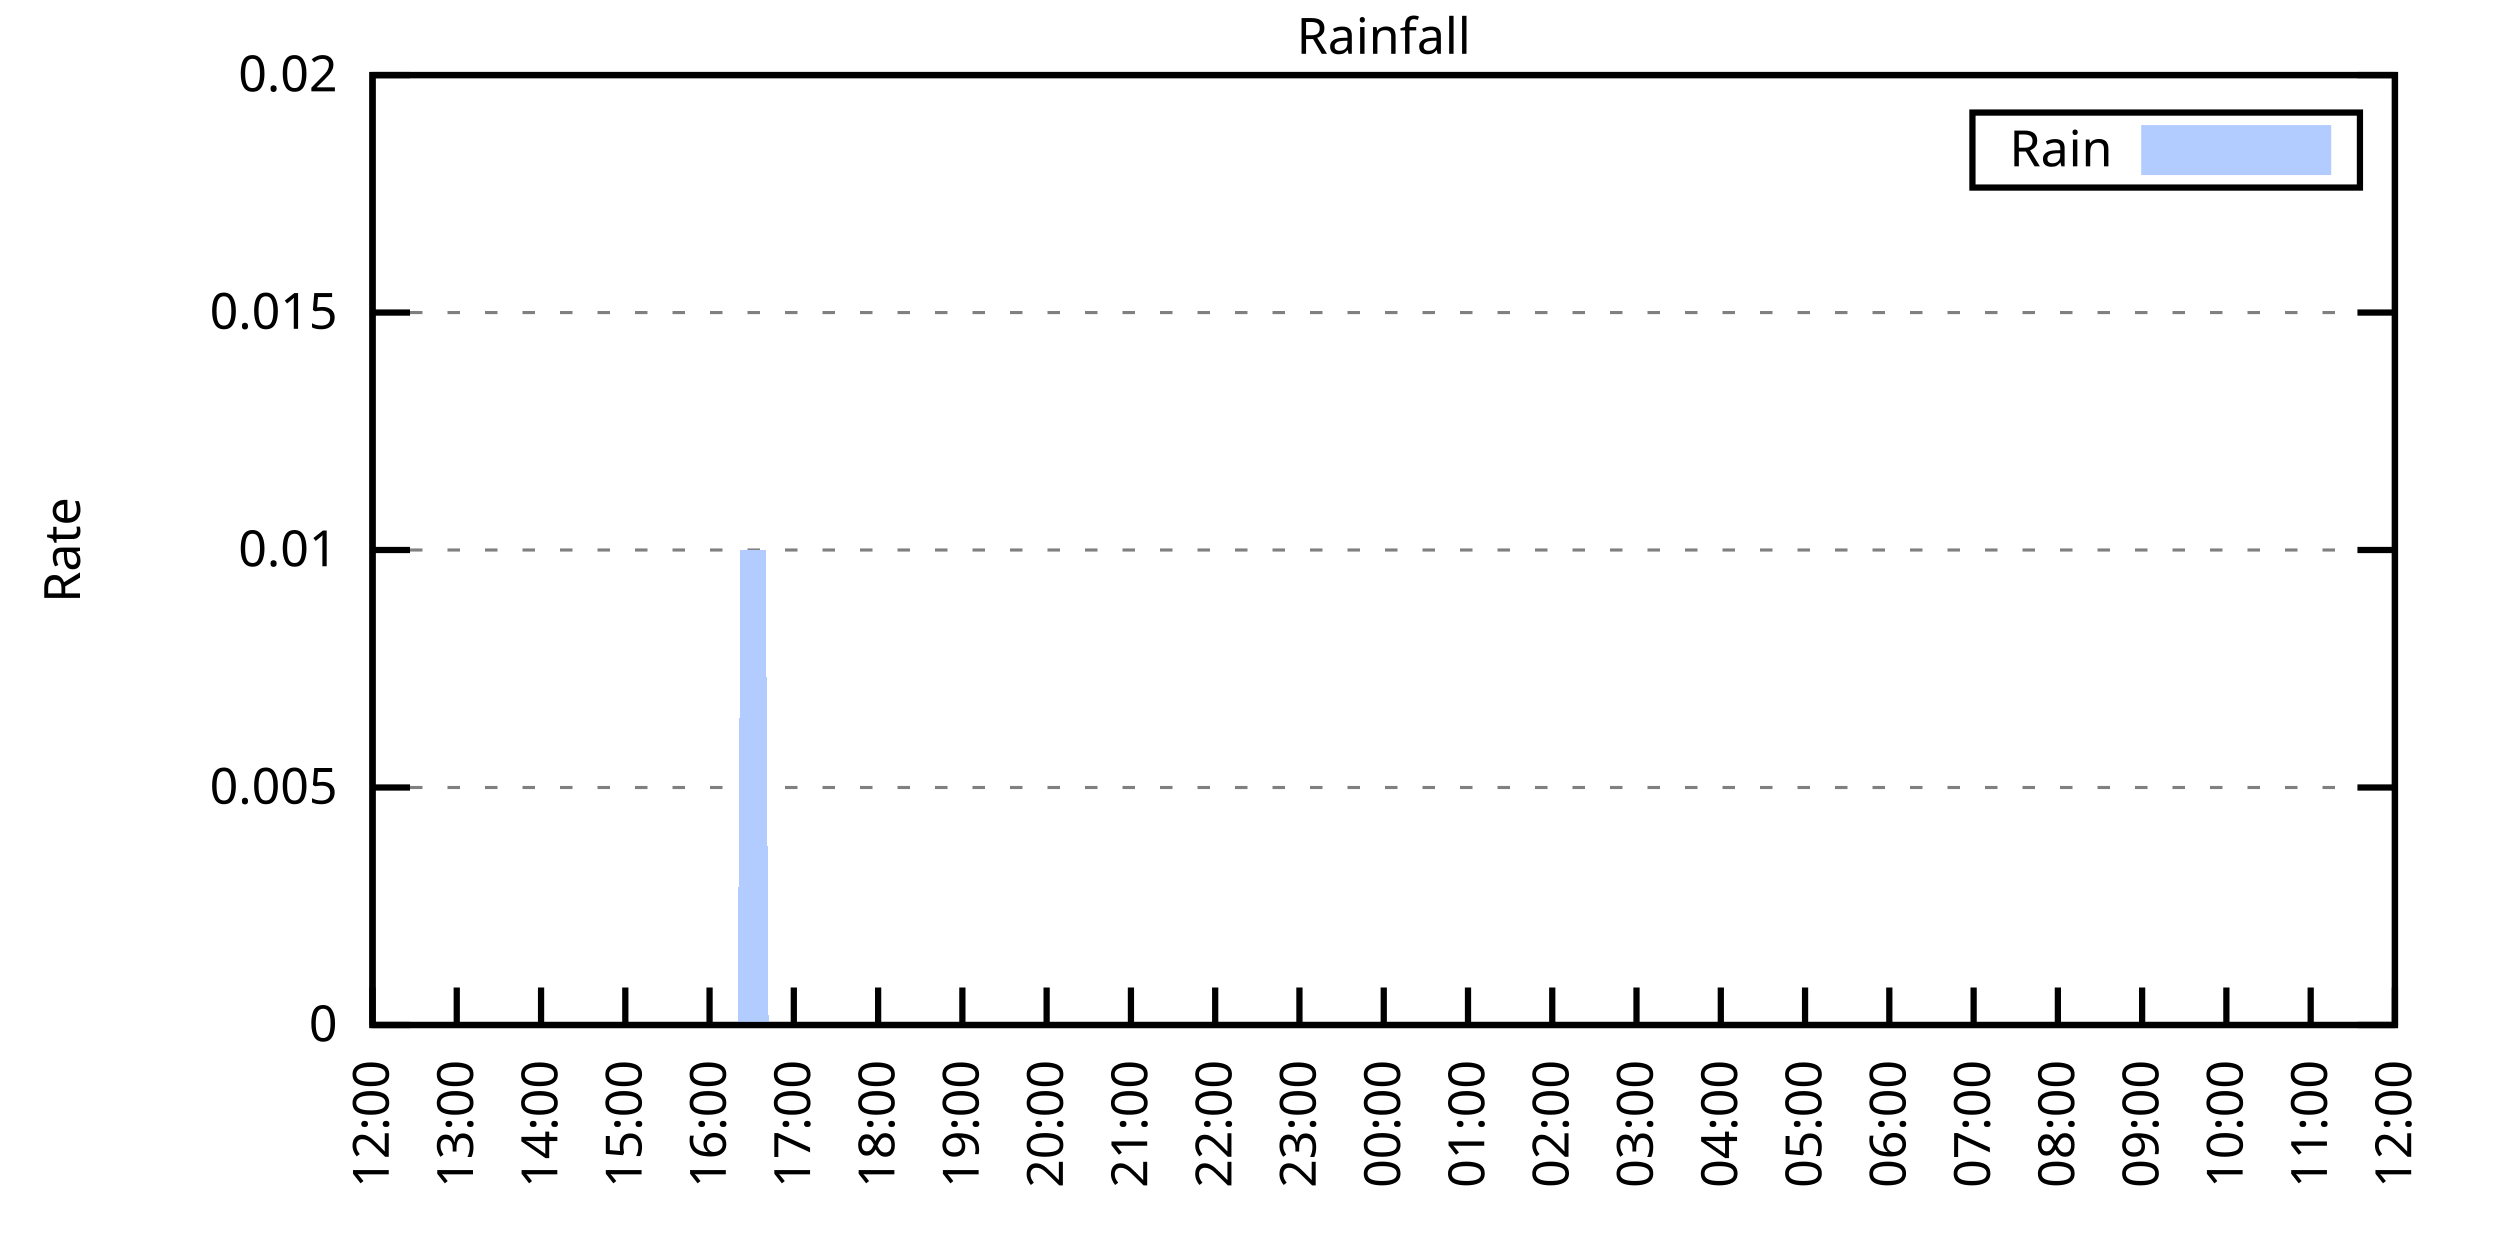
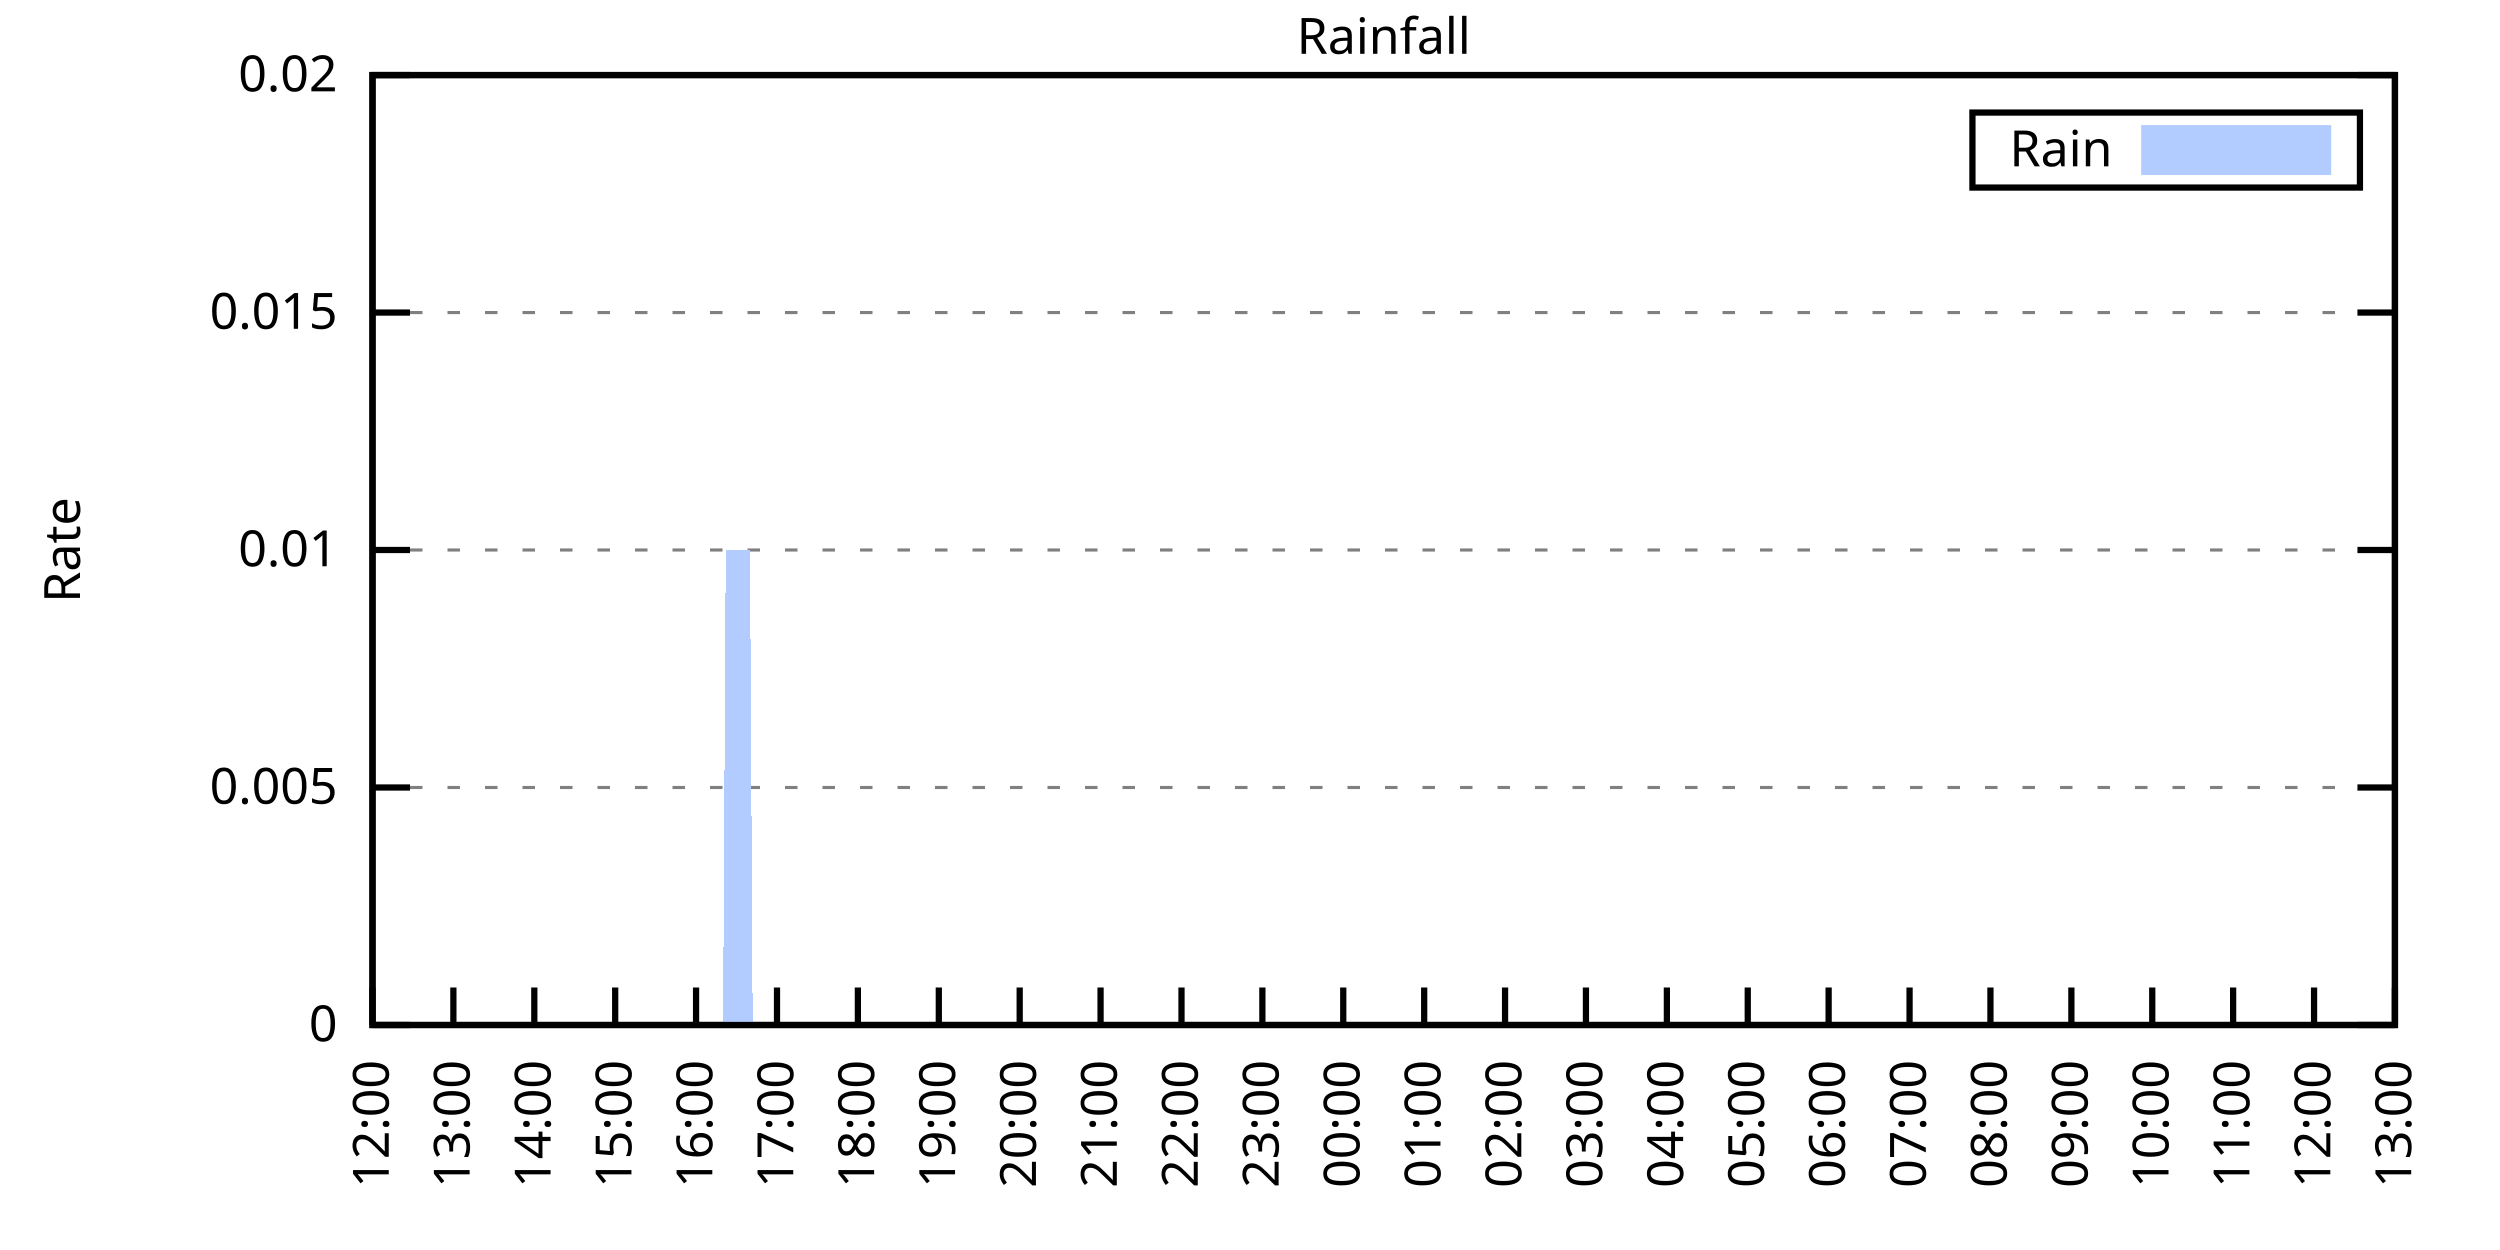
<svg xmlns="http://www.w3.org/2000/svg" xmlns:xlink="http://www.w3.org/1999/xlink" width="400" height="200" viewBox="0 0 400 200">
  <g id="gnuplot_canvas">
    <rect x="0" y="0" width="400" height="200" fill="none" />
    <defs>
      <circle id="gpDot" r="0.5" stroke-width="0.5" stroke="currentColor" />
      <path id="gpPt0" stroke-width="0.333" stroke="currentColor" d="M-1,0 h2 M0,-1 v2" />
      <path id="gpPt1" stroke-width="0.333" stroke="currentColor" d="M-1,-1 L1,1 M1,-1 L-1,1" />
      <path id="gpPt2" stroke-width="0.333" stroke="currentColor" d="M-1,0 L1,0 M0,-1 L0,1 M-1,-1 L1,1 M-1,1 L1,-1" />
      <rect id="gpPt3" stroke-width="0.333" stroke="currentColor" x="-1" y="-1" width="2" height="2" />
      <rect id="gpPt4" stroke-width="0.333" stroke="currentColor" fill="currentColor" x="-1" y="-1" width="2" height="2" />
      <circle id="gpPt5" stroke-width="0.333" stroke="currentColor" cx="0" cy="0" r="1" />
      <use xlink:href="#gpPt5" id="gpPt6" fill="currentColor" stroke="none" />
      <path id="gpPt7" stroke-width="0.333" stroke="currentColor" d="M0,-1.33 L-1.33,0.67 L1.33,0.67 z" />
      <use xlink:href="#gpPt7" id="gpPt8" fill="currentColor" stroke="none" />
      <use xlink:href="#gpPt7" id="gpPt9" stroke="currentColor" transform="rotate(180)" />
      <use xlink:href="#gpPt9" id="gpPt10" fill="currentColor" stroke="none" />
      <use xlink:href="#gpPt3" id="gpPt11" stroke="currentColor" transform="rotate(45)" />
      <use xlink:href="#gpPt11" id="gpPt12" fill="currentColor" stroke="none" />
      <path id="gpPt13" stroke-width="0.333" stroke="currentColor" d="M0,1.330 L1.265,0.411 L0.782,-1.067 L-0.782,-1.076 L-1.265,0.411 z" />
      <use xlink:href="#gpPt13" id="gpPt14" fill="currentColor" stroke="none" />
      <filter id="textbox" filterUnits="objectBoundingBox" x="0" y="0" height="1" width="1">
        <feFlood flood-color="white" flood-opacity="1" result="bgnd" />
        <feComposite in="SourceGraphic" in2="bgnd" operator="atop" />
      </filter>
      <filter id="greybox" filterUnits="objectBoundingBox" x="0" y="0" height="1" width="1">
        <feFlood flood-color="lightgrey" flood-opacity="1" result="grey" />
        <feComposite in="SourceGraphic" in2="grey" operator="atop" />
      </filter>
    </defs>
    <g fill="none" color="white" stroke="currentColor" stroke-width="1.00" stroke-linecap="butt" stroke-linejoin="miter">
</g>
    <g fill="none" color="black" stroke="currentColor" stroke-width="1.00" stroke-linecap="butt" stroke-linejoin="miter">
      <g stroke="none" shape-rendering="crispEdges">
        <polygon fill="rgb(255, 255, 255)" points="59.60,164.00 383.18,164.00 383.18,12.02 59.60,12.02 " />
      </g>
    </g>
    <g fill="none" color="black" stroke="currentColor" stroke-width="1.00" stroke-linecap="butt" stroke-linejoin="miter">
</g>
    <g fill="none" color="black" stroke="black" stroke-width="0.50" stroke-linecap="butt" stroke-linejoin="miter">
</g>
    <g fill="none" color="gray" stroke="currentColor" stroke-width="0.50" stroke-linecap="butt" stroke-linejoin="miter">
      <path stroke="gray" stroke-dasharray="2,4" class="gridline" d="M59.60,164.00 L383.19,164.00  " />
    </g>
    <g fill="none" color="gray" stroke="gray" stroke-width="1.00" stroke-linecap="butt" stroke-linejoin="miter">
</g>
    <g fill="none" color="black" stroke="currentColor" stroke-width="1.00" stroke-linecap="butt" stroke-linejoin="miter">
      <path stroke="black" d="M59.60,164.00 L65.60,164.00 M383.19,164.00 L377.19,164.00  " />
      <g transform="translate(54.00,166.60)" stroke="none" fill="black" font-family="Sans" font-size="8.00" text-anchor="end">
        <text>
          <tspan font-family="Sans"> 0</tspan>
        </text>
      </g>
    </g>
    <g fill="none" color="black" stroke="currentColor" stroke-width="1.00" stroke-linecap="butt" stroke-linejoin="miter">
</g>
    <g fill="none" color="black" stroke="black" stroke-width="0.50" stroke-linecap="butt" stroke-linejoin="miter">
</g>
    <g fill="none" color="gray" stroke="currentColor" stroke-width="0.50" stroke-linecap="butt" stroke-linejoin="miter">
      <path stroke="gray" stroke-dasharray="2,4" class="gridline" d="M59.60,126.00 L383.19,126.00  " />
    </g>
    <g fill="none" color="gray" stroke="gray" stroke-width="1.00" stroke-linecap="butt" stroke-linejoin="miter">
</g>
    <g fill="none" color="black" stroke="currentColor" stroke-width="1.00" stroke-linecap="butt" stroke-linejoin="miter">
      <path stroke="black" d="M59.60,126.00 L65.60,126.00 M383.19,126.00 L377.19,126.00  " />
      <g transform="translate(54.00,128.60)" stroke="none" fill="black" font-family="Sans" font-size="8.00" text-anchor="end">
        <text>
          <tspan font-family="Sans"> 0.005</tspan>
        </text>
      </g>
    </g>
    <g fill="none" color="black" stroke="currentColor" stroke-width="1.00" stroke-linecap="butt" stroke-linejoin="miter">
</g>
    <g fill="none" color="black" stroke="black" stroke-width="0.50" stroke-linecap="butt" stroke-linejoin="miter">
</g>
    <g fill="none" color="gray" stroke="currentColor" stroke-width="0.50" stroke-linecap="butt" stroke-linejoin="miter">
      <path stroke="gray" stroke-dasharray="2,4" class="gridline" d="M59.60,88.00 L383.19,88.00  " />
    </g>
    <g fill="none" color="gray" stroke="gray" stroke-width="1.00" stroke-linecap="butt" stroke-linejoin="miter">
</g>
    <g fill="none" color="black" stroke="currentColor" stroke-width="1.00" stroke-linecap="butt" stroke-linejoin="miter">
      <path stroke="black" d="M59.60,88.00 L65.60,88.00 M383.19,88.00 L377.19,88.00  " />
      <g transform="translate(54.00,90.60)" stroke="none" fill="black" font-family="Sans" font-size="8.00" text-anchor="end">
        <text>
          <tspan font-family="Sans"> 0.01</tspan>
        </text>
      </g>
    </g>
    <g fill="none" color="black" stroke="currentColor" stroke-width="1.00" stroke-linecap="butt" stroke-linejoin="miter">
</g>
    <g fill="none" color="black" stroke="black" stroke-width="0.50" stroke-linecap="butt" stroke-linejoin="miter">
</g>
    <g fill="none" color="gray" stroke="currentColor" stroke-width="0.50" stroke-linecap="butt" stroke-linejoin="miter">
      <path stroke="gray" stroke-dasharray="2,4" class="gridline" d="M59.60,50.01 L383.19,50.01  " />
    </g>
    <g fill="none" color="gray" stroke="gray" stroke-width="1.00" stroke-linecap="butt" stroke-linejoin="miter">
</g>
    <g fill="none" color="black" stroke="currentColor" stroke-width="1.00" stroke-linecap="butt" stroke-linejoin="miter">
      <path stroke="black" d="M59.60,50.01 L65.60,50.01 M383.19,50.01 L377.19,50.01  " />
      <g transform="translate(54.00,52.61)" stroke="none" fill="black" font-family="Sans" font-size="8.00" text-anchor="end">
        <text>
          <tspan font-family="Sans"> 0.015</tspan>
        </text>
      </g>
    </g>
    <g fill="none" color="black" stroke="currentColor" stroke-width="1.00" stroke-linecap="butt" stroke-linejoin="miter">
</g>
    <g fill="none" color="black" stroke="black" stroke-width="0.50" stroke-linecap="butt" stroke-linejoin="miter">
</g>
    <g fill="none" color="gray" stroke="currentColor" stroke-width="0.50" stroke-linecap="butt" stroke-linejoin="miter">
      <path stroke="gray" stroke-dasharray="2,4" class="gridline" d="M59.60,12.01 L383.19,12.01  " />
    </g>
    <g fill="none" color="gray" stroke="gray" stroke-width="1.00" stroke-linecap="butt" stroke-linejoin="miter">
</g>
    <g fill="none" color="black" stroke="currentColor" stroke-width="1.00" stroke-linecap="butt" stroke-linejoin="miter">
      <path stroke="black" d="M59.60,12.01 L65.60,12.01 M383.19,12.01 L377.19,12.01  " />
      <g transform="translate(54.00,14.61)" stroke="none" fill="black" font-family="Sans" font-size="8.00" text-anchor="end">
        <text>
          <tspan font-family="Sans"> 0.02</tspan>
        </text>
      </g>
    </g>
    <g fill="none" color="black" stroke="currentColor" stroke-width="1.00" stroke-linecap="butt" stroke-linejoin="miter">
      <path stroke="black" d="M59.60,164.00 L59.60,158.00  " />
      <g transform="translate(62.20,169.60) rotate(270.00)" stroke="none" fill="black" font-family="Sans" font-size="8.00" text-anchor="end">
        <text>
          <tspan font-family="Sans">12:00</tspan>
        </text>
      </g>
    </g>
    <g fill="none" color="black" stroke="currentColor" stroke-width="1.00" stroke-linecap="butt" stroke-linejoin="miter">
-       <path stroke="black" d="M73.08,164.00 L73.08,158.00  " />
-       <g transform="translate(75.68,169.60) rotate(270.00)" stroke="none" fill="black" font-family="Sans" font-size="8.00" text-anchor="end">
+       <path stroke="black" d="M72.54,164.00 L72.54,158.00  " />
+       <g transform="translate(75.14,169.60) rotate(270.00)" stroke="none" fill="black" font-family="Sans" font-size="8.00" text-anchor="end">
        <text>
          <tspan font-family="Sans">13:00</tspan>
        </text>
      </g>
    </g>
    <g fill="none" color="black" stroke="currentColor" stroke-width="1.00" stroke-linecap="butt" stroke-linejoin="miter">
-       <path stroke="black" d="M86.57,164.00 L86.57,158.00  " />
-       <g transform="translate(89.17,169.60) rotate(270.00)" stroke="none" fill="black" font-family="Sans" font-size="8.00" text-anchor="end">
+       <path stroke="black" d="M85.49,164.00 L85.49,158.00  " />
+       <g transform="translate(88.09,169.60) rotate(270.00)" stroke="none" fill="black" font-family="Sans" font-size="8.00" text-anchor="end">
        <text>
          <tspan font-family="Sans">14:00</tspan>
        </text>
      </g>
    </g>
    <g fill="none" color="black" stroke="currentColor" stroke-width="1.00" stroke-linecap="butt" stroke-linejoin="miter">
-       <path stroke="black" d="M100.05,164.00 L100.05,158.00  " />
-       <g transform="translate(102.65,169.60) rotate(270.00)" stroke="none" fill="black" font-family="Sans" font-size="8.00" text-anchor="end">
+       <path stroke="black" d="M98.43,164.00 L98.43,158.00  " />
+       <g transform="translate(101.03,169.60) rotate(270.00)" stroke="none" fill="black" font-family="Sans" font-size="8.00" text-anchor="end">
        <text>
          <tspan font-family="Sans">15:00</tspan>
        </text>
      </g>
    </g>
    <g fill="none" color="black" stroke="currentColor" stroke-width="1.00" stroke-linecap="butt" stroke-linejoin="miter">
-       <path stroke="black" d="M113.53,164.00 L113.53,158.00  " />
-       <g transform="translate(116.13,169.60) rotate(270.00)" stroke="none" fill="black" font-family="Sans" font-size="8.00" text-anchor="end">
+       <path stroke="black" d="M111.37,164.00 L111.37,158.00  " />
+       <g transform="translate(113.97,169.60) rotate(270.00)" stroke="none" fill="black" font-family="Sans" font-size="8.00" text-anchor="end">
        <text>
          <tspan font-family="Sans">16:00</tspan>
        </text>
      </g>
    </g>
    <g fill="none" color="black" stroke="currentColor" stroke-width="1.00" stroke-linecap="butt" stroke-linejoin="miter">
-       <path stroke="black" d="M127.01,164.00 L127.01,158.00  " />
-       <g transform="translate(129.61,169.60) rotate(270.00)" stroke="none" fill="black" font-family="Sans" font-size="8.00" text-anchor="end">
+       <path stroke="black" d="M124.32,164.00 L124.32,158.00  " />
+       <g transform="translate(126.92,169.60) rotate(270.00)" stroke="none" fill="black" font-family="Sans" font-size="8.00" text-anchor="end">
        <text>
          <tspan font-family="Sans">17:00</tspan>
        </text>
      </g>
    </g>
    <g fill="none" color="black" stroke="currentColor" stroke-width="1.00" stroke-linecap="butt" stroke-linejoin="miter">
-       <path stroke="black" d="M140.50,164.00 L140.50,158.00  " />
-       <g transform="translate(143.10,169.60) rotate(270.00)" stroke="none" fill="black" font-family="Sans" font-size="8.00" text-anchor="end">
+       <path stroke="black" d="M137.26,164.00 L137.26,158.00  " />
+       <g transform="translate(139.86,169.60) rotate(270.00)" stroke="none" fill="black" font-family="Sans" font-size="8.00" text-anchor="end">
        <text>
          <tspan font-family="Sans">18:00</tspan>
        </text>
      </g>
    </g>
    <g fill="none" color="black" stroke="currentColor" stroke-width="1.00" stroke-linecap="butt" stroke-linejoin="miter">
-       <path stroke="black" d="M153.98,164.00 L153.98,158.00  " />
-       <g transform="translate(156.58,169.60) rotate(270.00)" stroke="none" fill="black" font-family="Sans" font-size="8.00" text-anchor="end">
+       <path stroke="black" d="M150.21,164.00 L150.21,158.00  " />
+       <g transform="translate(152.81,169.60) rotate(270.00)" stroke="none" fill="black" font-family="Sans" font-size="8.00" text-anchor="end">
        <text>
          <tspan font-family="Sans">19:00</tspan>
        </text>
      </g>
    </g>
    <g fill="none" color="black" stroke="currentColor" stroke-width="1.00" stroke-linecap="butt" stroke-linejoin="miter">
-       <path stroke="black" d="M167.46,164.00 L167.46,158.00  " />
-       <g transform="translate(170.06,169.60) rotate(270.00)" stroke="none" fill="black" font-family="Sans" font-size="8.00" text-anchor="end">
+       <path stroke="black" d="M163.15,164.00 L163.15,158.00  " />
+       <g transform="translate(165.75,169.60) rotate(270.00)" stroke="none" fill="black" font-family="Sans" font-size="8.00" text-anchor="end">
        <text>
          <tspan font-family="Sans">20:00</tspan>
        </text>
      </g>
    </g>
    <g fill="none" color="black" stroke="currentColor" stroke-width="1.00" stroke-linecap="butt" stroke-linejoin="miter">
-       <path stroke="black" d="M180.95,164.00 L180.95,158.00  " />
-       <g transform="translate(183.55,169.60) rotate(270.00)" stroke="none" fill="black" font-family="Sans" font-size="8.00" text-anchor="end">
+       <path stroke="black" d="M176.09,164.00 L176.09,158.00  " />
+       <g transform="translate(178.69,169.60) rotate(270.00)" stroke="none" fill="black" font-family="Sans" font-size="8.00" text-anchor="end">
        <text>
          <tspan font-family="Sans">21:00</tspan>
        </text>
      </g>
    </g>
    <g fill="none" color="black" stroke="currentColor" stroke-width="1.00" stroke-linecap="butt" stroke-linejoin="miter">
-       <path stroke="black" d="M194.43,164.00 L194.43,158.00  " />
-       <g transform="translate(197.03,169.60) rotate(270.00)" stroke="none" fill="black" font-family="Sans" font-size="8.00" text-anchor="end">
+       <path stroke="black" d="M189.04,164.00 L189.04,158.00  " />
+       <g transform="translate(191.64,169.60) rotate(270.00)" stroke="none" fill="black" font-family="Sans" font-size="8.00" text-anchor="end">
        <text>
          <tspan font-family="Sans">22:00</tspan>
        </text>
      </g>
    </g>
    <g fill="none" color="black" stroke="currentColor" stroke-width="1.00" stroke-linecap="butt" stroke-linejoin="miter">
-       <path stroke="black" d="M207.91,164.00 L207.91,158.00  " />
-       <g transform="translate(210.51,169.60) rotate(270.00)" stroke="none" fill="black" font-family="Sans" font-size="8.00" text-anchor="end">
+       <path stroke="black" d="M201.98,164.00 L201.98,158.00  " />
+       <g transform="translate(204.58,169.60) rotate(270.00)" stroke="none" fill="black" font-family="Sans" font-size="8.00" text-anchor="end">
        <text>
          <tspan font-family="Sans">23:00</tspan>
        </text>
      </g>
    </g>
    <g fill="none" color="black" stroke="currentColor" stroke-width="1.00" stroke-linecap="butt" stroke-linejoin="miter">
-       <path stroke="black" d="M221.40,164.00 L221.40,158.00  " />
-       <g transform="translate(224.00,169.60) rotate(270.00)" stroke="none" fill="black" font-family="Sans" font-size="8.00" text-anchor="end">
+       <path stroke="black" d="M214.92,164.00 L214.92,158.00  " />
+       <g transform="translate(217.52,169.60) rotate(270.00)" stroke="none" fill="black" font-family="Sans" font-size="8.00" text-anchor="end">
        <text>
          <tspan font-family="Sans">00:00</tspan>
        </text>
      </g>
    </g>
    <g fill="none" color="black" stroke="currentColor" stroke-width="1.00" stroke-linecap="butt" stroke-linejoin="miter">
-       <path stroke="black" d="M234.88,164.00 L234.88,158.00  " />
-       <g transform="translate(237.48,169.60) rotate(270.00)" stroke="none" fill="black" font-family="Sans" font-size="8.00" text-anchor="end">
+       <path stroke="black" d="M227.87,164.00 L227.87,158.00  " />
+       <g transform="translate(230.47,169.60) rotate(270.00)" stroke="none" fill="black" font-family="Sans" font-size="8.00" text-anchor="end">
        <text>
          <tspan font-family="Sans">01:00</tspan>
        </text>
      </g>
    </g>
    <g fill="none" color="black" stroke="currentColor" stroke-width="1.00" stroke-linecap="butt" stroke-linejoin="miter">
-       <path stroke="black" d="M248.36,164.00 L248.36,158.00  " />
-       <g transform="translate(250.96,169.60) rotate(270.00)" stroke="none" fill="black" font-family="Sans" font-size="8.00" text-anchor="end">
+       <path stroke="black" d="M240.81,164.00 L240.81,158.00  " />
+       <g transform="translate(243.41,169.60) rotate(270.00)" stroke="none" fill="black" font-family="Sans" font-size="8.00" text-anchor="end">
        <text>
          <tspan font-family="Sans">02:00</tspan>
        </text>
      </g>
    </g>
    <g fill="none" color="black" stroke="currentColor" stroke-width="1.00" stroke-linecap="butt" stroke-linejoin="miter">
-       <path stroke="black" d="M261.84,164.00 L261.84,158.00  " />
-       <g transform="translate(264.44,169.60) rotate(270.00)" stroke="none" fill="black" font-family="Sans" font-size="8.00" text-anchor="end">
+       <path stroke="black" d="M253.75,164.00 L253.75,158.00  " />
+       <g transform="translate(256.35,169.60) rotate(270.00)" stroke="none" fill="black" font-family="Sans" font-size="8.00" text-anchor="end">
        <text>
          <tspan font-family="Sans">03:00</tspan>
        </text>
      </g>
    </g>
    <g fill="none" color="black" stroke="currentColor" stroke-width="1.00" stroke-linecap="butt" stroke-linejoin="miter">
-       <path stroke="black" d="M275.33,164.00 L275.33,158.00  " />
-       <g transform="translate(277.93,169.60) rotate(270.00)" stroke="none" fill="black" font-family="Sans" font-size="8.00" text-anchor="end">
+       <path stroke="black" d="M266.70,164.00 L266.70,158.00  " />
+       <g transform="translate(269.30,169.60) rotate(270.00)" stroke="none" fill="black" font-family="Sans" font-size="8.00" text-anchor="end">
        <text>
          <tspan font-family="Sans">04:00</tspan>
        </text>
      </g>
    </g>
    <g fill="none" color="black" stroke="currentColor" stroke-width="1.00" stroke-linecap="butt" stroke-linejoin="miter">
-       <path stroke="black" d="M288.81,164.00 L288.81,158.00  " />
-       <g transform="translate(291.41,169.60) rotate(270.00)" stroke="none" fill="black" font-family="Sans" font-size="8.00" text-anchor="end">
+       <path stroke="black" d="M279.64,164.00 L279.64,158.00  " />
+       <g transform="translate(282.24,169.60) rotate(270.00)" stroke="none" fill="black" font-family="Sans" font-size="8.00" text-anchor="end">
        <text>
          <tspan font-family="Sans">05:00</tspan>
        </text>
      </g>
    </g>
    <g fill="none" color="black" stroke="currentColor" stroke-width="1.00" stroke-linecap="butt" stroke-linejoin="miter">
-       <path stroke="black" d="M302.29,164.00 L302.29,158.00  " />
-       <g transform="translate(304.89,169.60) rotate(270.00)" stroke="none" fill="black" font-family="Sans" font-size="8.00" text-anchor="end">
+       <path stroke="black" d="M292.58,164.00 L292.58,158.00  " />
+       <g transform="translate(295.18,169.60) rotate(270.00)" stroke="none" fill="black" font-family="Sans" font-size="8.00" text-anchor="end">
        <text>
          <tspan font-family="Sans">06:00</tspan>
        </text>
      </g>
    </g>
    <g fill="none" color="black" stroke="currentColor" stroke-width="1.00" stroke-linecap="butt" stroke-linejoin="miter">
-       <path stroke="black" d="M315.78,164.00 L315.78,158.00  " />
-       <g transform="translate(318.38,169.60) rotate(270.00)" stroke="none" fill="black" font-family="Sans" font-size="8.00" text-anchor="end">
+       <path stroke="black" d="M305.53,164.00 L305.53,158.00  " />
+       <g transform="translate(308.13,169.60) rotate(270.00)" stroke="none" fill="black" font-family="Sans" font-size="8.00" text-anchor="end">
        <text>
          <tspan font-family="Sans">07:00</tspan>
        </text>
      </g>
    </g>
    <g fill="none" color="black" stroke="currentColor" stroke-width="1.00" stroke-linecap="butt" stroke-linejoin="miter">
-       <path stroke="black" d="M329.26,164.00 L329.26,158.00  " />
-       <g transform="translate(331.86,169.60) rotate(270.00)" stroke="none" fill="black" font-family="Sans" font-size="8.00" text-anchor="end">
+       <path stroke="black" d="M318.47,164.00 L318.47,158.00  " />
+       <g transform="translate(321.07,169.60) rotate(270.00)" stroke="none" fill="black" font-family="Sans" font-size="8.00" text-anchor="end">
        <text>
          <tspan font-family="Sans">08:00</tspan>
        </text>
      </g>
    </g>
    <g fill="none" color="black" stroke="currentColor" stroke-width="1.00" stroke-linecap="butt" stroke-linejoin="miter">
-       <path stroke="black" d="M342.74,164.00 L342.74,158.00  " />
-       <g transform="translate(345.34,169.60) rotate(270.00)" stroke="none" fill="black" font-family="Sans" font-size="8.00" text-anchor="end">
+       <path stroke="black" d="M331.42,164.00 L331.42,158.00  " />
+       <g transform="translate(334.02,169.60) rotate(270.00)" stroke="none" fill="black" font-family="Sans" font-size="8.00" text-anchor="end">
        <text>
          <tspan font-family="Sans">09:00</tspan>
        </text>
      </g>
    </g>
    <g fill="none" color="black" stroke="currentColor" stroke-width="1.00" stroke-linecap="butt" stroke-linejoin="miter">
-       <path stroke="black" d="M356.22,164.00 L356.22,158.00  " />
-       <g transform="translate(358.82,169.60) rotate(270.00)" stroke="none" fill="black" font-family="Sans" font-size="8.00" text-anchor="end">
+       <path stroke="black" d="M344.36,164.00 L344.36,158.00  " />
+       <g transform="translate(346.96,169.60) rotate(270.00)" stroke="none" fill="black" font-family="Sans" font-size="8.00" text-anchor="end">
        <text>
          <tspan font-family="Sans">10:00</tspan>
        </text>
      </g>
    </g>
    <g fill="none" color="black" stroke="currentColor" stroke-width="1.00" stroke-linecap="butt" stroke-linejoin="miter">
-       <path stroke="black" d="M369.71,164.00 L369.71,158.00  " />
-       <g transform="translate(372.31,169.60) rotate(270.00)" stroke="none" fill="black" font-family="Sans" font-size="8.00" text-anchor="end">
+       <path stroke="black" d="M357.30,164.00 L357.30,158.00  " />
+       <g transform="translate(359.90,169.60) rotate(270.00)" stroke="none" fill="black" font-family="Sans" font-size="8.00" text-anchor="end">
        <text>
          <tspan font-family="Sans">11:00</tspan>
+         </text>
+       </g>
+     </g>
+     <g fill="none" color="black" stroke="currentColor" stroke-width="1.00" stroke-linecap="butt" stroke-linejoin="miter">
+       <path stroke="black" d="M370.25,164.00 L370.25,158.00  " />
+       <g transform="translate(372.85,169.60) rotate(270.00)" stroke="none" fill="black" font-family="Sans" font-size="8.00" text-anchor="end">
+         <text>
+           <tspan font-family="Sans">12:00</tspan>
        </text>
      </g>
    </g>
    <g fill="none" color="black" stroke="currentColor" stroke-width="1.00" stroke-linecap="butt" stroke-linejoin="miter">
      <path stroke="black" d="M383.19,164.00 L383.19,158.00  " />
      <g transform="translate(385.79,169.60) rotate(270.00)" stroke="none" fill="black" font-family="Sans" font-size="8.00" text-anchor="end">
        <text>
-           <tspan font-family="Sans">12:00</tspan>
+           <tspan font-family="Sans">13:00</tspan>
        </text>
      </g>
    </g>
    <g fill="none" color="black" stroke="currentColor" stroke-width="1.00" stroke-linecap="butt" stroke-linejoin="miter">
</g>
    <g fill="none" color="black" stroke="currentColor" stroke-width="1.00" stroke-linecap="butt" stroke-linejoin="miter">
      <path stroke="black" d="M59.60,12.01 L59.60,164.00 L383.19,164.00 L383.19,12.01 L59.60,12.01 Z  " />
    </g>
    <g fill="none" color="black" stroke="currentColor" stroke-width="1.00" stroke-linecap="butt" stroke-linejoin="miter">
</g>
    <g fill="none" color="black" stroke="currentColor" stroke-width="1.00" stroke-linecap="butt" stroke-linejoin="miter">
      <path stroke="black" d="M315.59,30.01 L315.59,18.01 L377.59,18.01 L377.59,30.01 L315.59,30.01 Z  " />
    </g>
    <g id="Rainfall_plot_1">
      <g fill="none" color="white" stroke="black" stroke-width="2.00" stroke-linecap="butt" stroke-linejoin="miter">
</g>
      <g fill="none" color="black" stroke="currentColor" stroke-width="2.00" stroke-linecap="butt" stroke-linejoin="miter">
        <g transform="translate(337.99,26.61)" stroke="none" fill="black" font-family="Sans" font-size="8.00" text-anchor="end">
          <text>
            <tspan font-family="Sans">Rain</tspan>
          </text>
        </g>
      </g>
      <g fill="none" color="black" stroke="currentColor" stroke-width="2.00" stroke-linecap="butt" stroke-linejoin="miter">
        <g stroke="none" shape-rendering="crispEdges">
          <polygon fill="rgb(178, 204, 255)" points="343.59,27.01 371.99,27.01 371.99,21.01 343.59,21.01 " />
        </g>
        <path stroke="rgb(178, 204, 255)" d="M343.59,27.01 L371.99,27.01 L371.99,21.01 L343.59,21.01 L343.59,27.01 Z  " />
      </g>
      <g fill="none" color="black" stroke="currentColor" stroke-width="2.00" stroke-linecap="butt" stroke-linejoin="miter">
        <g stroke="none" shape-rendering="crispEdges">
-           <polygon fill="rgb(178, 204, 255)" points="60.05,164.00 60.50,164.00 60.95,164.00 61.40,164.00 61.85,164.00 62.30,164.00 62.75,164.00 63.20,164.00 63.64,164.00 64.09,164.00 64.54,164.00 64.99,164.00 65.44,164.00 65.89,164.00 66.34,164.00 66.79,164.00 67.24,164.00 67.69,164.00 68.14,164.00 68.59,164.00 69.04,164.00 69.49,164.00 69.94,164.00 70.39,164.00 70.84,164.00 71.29,164.00 71.73,164.00 72.18,164.00 72.63,164.00 73.08,164.00 73.53,164.00 73.98,164.00 74.43,164.00 74.88,164.00 75.33,164.00 75.78,164.00 76.23,164.00 76.68,164.00 77.13,164.00 77.58,164.00 78.03,164.00 78.48,164.00 78.93,164.00 79.37,164.00 79.82,164.00 80.27,164.00 80.72,164.00 81.17,164.00 81.62,164.00 82.07,164.00 82.52,164.00 82.97,164.00 83.42,164.00 83.87,164.00 84.32,164.00 84.77,164.00 85.22,164.00 85.67,164.00 86.12,164.00 86.57,164.00 87.02,164.00 87.46,164.00 87.91,164.00 88.36,164.00 88.81,164.00 89.26,164.00 89.71,164.00 90.16,164.00 90.61,164.00 91.06,164.00 91.51,164.00 91.96,164.00 92.41,164.00 92.86,164.00 93.31,164.00 93.76,164.00 94.21,164.00 94.66,164.00 95.11,164.00 95.55,164.00 96.00,164.00 96.45,164.00 96.90,164.00 97.35,164.00 97.80,164.00 98.25,164.00 98.70,164.00 99.15,164.00 99.60,164.00 100.05,164.00 100.50,164.00 100.95,164.00 101.40,164.00 101.85,164.00 102.30,164.00 102.75,164.00 103.19,164.00 103.64,164.00 104.09,164.00 104.54,164.00 104.99,164.00 105.44,164.00 105.89,164.00 106.34,164.00 106.79,164.00 107.24,164.00 107.69,164.00 108.14,164.00 108.59,164.00 109.04,164.00 109.49,164.00 109.94,164.00 110.39,164.00 110.84,164.00 111.28,164.00 111.73,164.00 112.18,164.00 112.63,164.00 113.08,164.00 113.53,164.00 113.98,164.00 114.43,164.00 114.88,164.00 115.33,164.00 115.78,164.00 116.23,164.00 116.68,164.00 117.13,164.00 117.58,164.00 118.03,164.00 118.48,88.00 118.92,88.00 119.37,88.00 119.82,88.00 120.27,88.00 120.72,88.00 121.17,88.00 121.62,88.00 122.07,88.00 122.52,88.00 122.97,164.00 123.42,164.00 123.87,164.00 124.32,164.00 124.77,164.00 125.22,164.00 125.67,164.00 126.12,164.00 126.57,164.00 127.01,164.00 127.46,164.00 127.91,164.00 128.36,164.00 128.81,164.00 129.26,164.00 129.71,164.00 130.16,164.00 130.61,164.00 131.06,164.00 131.51,164.00 131.96,164.00 132.41,164.00 132.86,164.00 133.31,164.00 133.76,164.00 134.21,164.00 134.65,164.00 135.10,164.00 135.55,164.00 136.00,164.00 136.45,164.00 136.90,164.00 137.35,164.00 137.80,164.00 138.25,164.00 138.70,164.00 139.15,164.00 139.60,164.00 140.05,164.00 140.50,164.00 140.95,164.00 141.40,164.00 141.85,164.00 142.30,164.00 142.74,164.00 143.19,164.00 143.64,164.00 144.09,164.00 144.54,164.00 144.99,164.00 145.44,164.00 145.89,164.00 146.34,164.00 146.79,164.00 147.24,164.00 147.69,164.00 148.14,164.00 148.59,164.00 149.04,164.00 149.49,164.00 149.94,164.00 150.38,164.00 150.83,164.00 151.28,164.00 151.73,164.00 152.18,164.00 152.63,164.00 153.08,164.00 153.53,164.00 153.98,164.00 154.43,164.00 154.88,164.00 155.33,164.00 155.78,164.00 156.23,164.00 156.68,164.00 157.13,164.00 157.58,164.00 158.03,164.00 158.47,164.00 158.92,164.00 159.37,164.00 159.82,164.00 160.27,164.00 160.72,164.00 161.17,164.00 161.62,164.00 162.07,164.00 162.52,164.00 162.97,164.00 163.42,164.00 163.87,164.00 164.32,164.00 164.77,164.00 165.22,164.00 165.67,164.00 166.12,164.00 166.56,164.00 167.01,164.00 167.46,164.00 167.91,164.00 168.36,164.00 168.81,164.00 169.26,164.00 169.71,164.00 170.16,164.00 170.61,164.00 171.06,164.00 171.51,164.00 171.96,164.00 172.41,164.00 172.86,164.00 173.31,164.00 173.76,164.00 174.20,164.00 174.65,164.00 175.10,164.00 175.55,164.00 176.00,164.00 176.45,164.00 176.90,164.00 177.35,164.00 177.80,164.00 178.25,164.00 178.70,164.00 179.15,164.00 179.60,164.00 180.05,164.00 180.50,164.00 180.95,164.00 181.40,164.00 181.85,164.00 182.29,164.00 182.74,164.00 183.19,164.00 183.64,164.00 184.09,164.00 184.54,164.00 184.99,164.00 185.44,164.00 185.89,164.00 186.34,164.00 186.79,164.00 187.24,164.00 187.69,164.00 188.14,164.00 188.59,164.00 189.04,164.00 189.49,164.00 189.93,164.00 190.38,164.00 190.83,164.00 191.28,164.00 191.73,164.00 192.18,164.00 192.63,164.00 193.08,164.00 193.53,164.00 193.98,164.00 194.43,164.00 194.88,164.00 195.33,164.00 195.78,164.00 196.23,164.00 196.68,164.00 197.13,164.00 197.58,164.00 198.02,164.00 198.47,164.00 198.92,164.00 199.37,164.00 199.82,164.00 200.27,164.00 200.72,164.00 201.17,164.00 201.62,164.00 202.07,164.00 202.52,164.00 202.97,164.00 203.42,164.00 203.87,164.00 204.32,164.00 204.77,164.00 205.22,164.00 205.66,164.00 206.11,164.00 206.56,164.00 207.01,164.00 207.46,164.00 207.91,164.00 208.36,164.00 208.81,164.00 209.26,164.00 209.71,164.00 210.16,164.00 210.61,164.00 211.06,164.00 211.51,164.00 211.96,164.00 212.41,164.00 212.86,164.00 213.31,164.00 213.75,164.00 214.20,164.00 214.65,164.00 215.10,164.00 215.55,164.00 216.00,164.00 216.45,164.00 216.90,164.00 217.35,164.00 217.80,164.00 218.25,164.00 218.70,164.00 219.15,164.00 219.60,164.00 220.05,164.00 220.50,164.00 220.95,164.00 221.40,164.00 221.84,164.00 222.29,164.00 222.74,164.00 223.19,164.00 223.64,164.00 224.09,164.00 224.54,164.00 224.99,164.00 225.44,164.00 225.89,164.00 226.34,164.00 226.79,164.00 227.24,164.00 227.69,164.00 228.14,164.00 228.59,164.00 229.04,164.00 229.48,164.00 229.93,164.00 230.38,164.00 230.83,164.00 231.28,164.00 231.73,164.00 232.18,164.00 232.63,164.00 233.08,164.00 233.53,164.00 233.98,164.00 234.43,164.00 234.88,164.00 235.33,164.00 235.78,164.00 236.23,164.00 236.68,164.00 237.13,164.00 237.57,164.00 238.02,164.00 238.47,164.00 238.92,164.00 239.37,164.00 239.82,164.00 240.27,164.00 240.72,164.00 241.17,164.00 241.62,164.00 242.07,164.00 242.52,164.00 242.97,164.00 243.42,164.00 243.87,164.00 244.32,164.00 244.77,164.00 245.21,164.00 245.66,164.00 246.11,164.00 246.56,164.00 247.01,164.00 247.46,164.00 247.91,164.00 248.36,164.00 248.81,164.00 249.26,164.00 249.71,164.00 250.16,164.00 250.61,164.00 251.06,164.00 251.51,164.00 251.96,164.00 252.41,164.00 252.86,164.00 253.30,164.00 253.75,164.00 254.20,164.00 254.65,164.00 255.10,164.00 255.55,164.00 256.00,164.00 256.45,164.00 256.90,164.00 257.35,164.00 257.80,164.00 258.25,164.00 258.70,164.00 259.15,164.00 259.60,164.00 260.05,164.00 260.50,164.00 260.94,164.00 261.39,164.00 261.84,164.00 262.29,164.00 262.74,164.00 263.19,164.00 263.64,164.00 264.09,164.00 264.54,164.00 264.99,164.00 265.44,164.00 265.89,164.00 266.34,164.00 266.79,164.00 267.24,164.00 267.69,164.00 268.14,164.00 268.59,164.00 269.03,164.00 269.48,164.00 269.93,164.00 270.38,164.00 270.83,164.00 271.28,164.00 271.73,164.00 272.18,164.00 272.63,164.00 273.08,164.00 273.53,164.00 273.98,164.00 274.43,164.00 274.88,164.00 275.33,164.00 275.78,164.00 276.23,164.00 276.67,164.00 277.12,164.00 277.57,164.00 278.02,164.00 278.47,164.00 278.92,164.00 279.37,164.00 279.82,164.00 280.27,164.00 280.72,164.00 281.17,164.00 281.62,164.00 282.07,164.00 282.52,164.00 282.97,164.00 283.42,164.00 283.87,164.00 284.32,164.00 284.76,164.00 285.21,164.00 285.66,164.00 286.11,164.00 286.56,164.00 287.01,164.00 287.46,164.00 287.91,164.00 288.36,164.00 288.81,164.00 289.26,164.00 289.71,164.00 290.16,164.00 290.61,164.00 291.06,164.00 291.51,164.00 291.96,164.00 292.41,164.00 292.85,164.00 293.30,164.00 293.75,164.00 294.20,164.00 294.65,164.00 295.10,164.00 295.55,164.00 296.00,164.00 296.45,164.00 296.90,164.00 297.35,164.00 297.80,164.00 298.25,164.00 298.70,164.00 299.15,164.00 299.60,164.00 300.05,164.00 300.49,164.00 300.94,164.00 301.39,164.00 301.84,164.00 302.29,164.00 302.74,164.00 303.19,164.00 303.64,164.00 304.09,164.00 304.54,164.00 304.99,164.00 305.44,164.00 305.89,164.00 306.34,164.00 306.79,164.00 307.24,164.00 307.69,164.00 308.14,164.00 308.58,164.00 309.03,164.00 309.48,164.00 309.93,164.00 310.38,164.00 310.83,164.00 311.28,164.00 311.73,164.00 312.18,164.00 312.63,164.00 313.08,164.00 313.53,164.00 313.98,164.00 314.43,164.00 314.88,164.00 315.33,164.00 315.78,164.00 316.22,164.00 316.67,164.00 317.12,164.00 317.57,164.00 318.02,164.00 318.47,164.00 318.92,164.00 319.37,164.00 319.82,164.00 320.27,164.00 320.72,164.00 321.17,164.00 321.62,164.00 322.07,164.00 322.52,164.00 322.97,164.00 323.42,164.00 323.87,164.00 324.31,164.00 324.76,164.00 325.21,164.00 325.66,164.00 326.11,164.00 326.56,164.00 327.01,164.00 327.46,164.00 327.91,164.00 328.36,164.00 328.81,164.00 329.26,164.00 329.71,164.00 330.16,164.00 330.61,164.00 331.06,164.00 331.51,164.00 331.95,164.00 332.40,164.00 332.85,164.00 333.30,164.00 333.75,164.00 334.20,164.00 334.65,164.00 335.10,164.00 335.55,164.00 336.00,164.00 336.45,164.00 336.90,164.00 337.35,164.00 337.80,164.00 338.25,164.00 338.70,164.00 339.15,164.00 339.60,164.00 340.04,164.00 340.49,164.00 340.94,164.00 341.39,164.00 341.84,164.00 342.29,164.00 342.74,164.00 343.19,164.00 343.64,164.00 344.09,164.00 344.54,164.00 344.99,164.00 345.44,164.00 345.89,164.00 346.34,164.00 346.79,164.00 347.24,164.00 347.68,164.00 348.13,164.00 348.58,164.00 349.03,164.00 349.48,164.00 349.93,164.00 350.38,164.00 350.83,164.00 351.28,164.00 351.73,164.00 352.18,164.00 352.63,164.00 353.08,164.00 353.53,164.00 353.98,164.00 354.43,164.00 354.88,164.00 355.33,164.00 355.77,164.00 356.22,164.00 356.67,164.00 357.12,164.00 357.57,164.00 358.02,164.00 358.47,164.00 358.92,164.00 359.37,164.00 359.82,164.00 360.27,164.00 360.72,164.00 361.17,164.00 361.62,164.00 362.07,164.00 362.52,164.00 362.97,164.00 363.42,164.00 363.86,164.00 364.31,164.00 364.76,164.00 365.21,164.00 365.66,164.00 366.11,164.00 366.56,164.00 367.01,164.00 367.46,164.00 367.91,164.00 368.36,164.00 368.81,164.00 369.26,164.00 369.71,164.00 370.16,164.00 370.61,164.00 371.06,164.00 371.50,164.00 371.95,164.00 372.40,164.00 372.85,164.00 373.30,164.00 373.75,164.00 374.20,164.00 374.65,164.00 375.10,164.00 375.55,164.00 376.00,164.00 376.45,164.00 376.90,164.00 377.35,164.00 377.80,164.00 378.25,164.00 378.70,164.00 379.15,164.00 379.59,164.00 380.04,164.00 380.49,164.00 380.94,164.00 381.39,164.00 381.84,164.00 382.29,164.00 382.74,164.00 383.19,164.00 383.19,164.00 60.05,164.00 " />
+           <polygon fill="rgb(178, 204, 255)" points="63.05,164.00 63.48,164.00 63.91,164.00 64.35,164.00 64.78,164.00 65.21,164.00 65.64,164.00 66.07,164.00 66.50,164.00 66.93,164.00 67.37,164.00 67.80,164.00 68.23,164.00 68.66,164.00 69.09,164.00 69.52,164.00 69.95,164.00 70.39,164.00 70.82,164.00 71.25,164.00 71.68,164.00 72.11,164.00 72.54,164.00 72.98,164.00 73.41,164.00 73.84,164.00 74.27,164.00 74.70,164.00 75.13,164.00 75.56,164.00 76.00,164.00 76.43,164.00 76.86,164.00 77.29,164.00 77.72,164.00 78.15,164.00 78.58,164.00 79.02,164.00 79.45,164.00 79.88,164.00 80.31,164.00 80.74,164.00 81.17,164.00 81.60,164.00 82.04,164.00 82.47,164.00 82.90,164.00 83.33,164.00 83.76,164.00 84.19,164.00 84.62,164.00 85.06,164.00 85.49,164.00 85.92,164.00 86.35,164.00 86.78,164.00 87.21,164.00 87.64,164.00 88.08,164.00 88.51,164.00 88.94,164.00 89.37,164.00 89.80,164.00 90.23,164.00 90.66,164.00 91.10,164.00 91.53,164.00 91.96,164.00 92.39,164.00 92.82,164.00 93.25,164.00 93.68,164.00 94.12,164.00 94.55,164.00 94.98,164.00 95.41,164.00 95.84,164.00 96.27,164.00 96.70,164.00 97.14,164.00 97.57,164.00 98.00,164.00 98.43,164.00 98.86,164.00 99.29,164.00 99.73,164.00 100.16,164.00 100.59,164.00 101.02,164.00 101.45,164.00 101.88,164.00 102.31,164.00 102.75,164.00 103.18,164.00 103.61,164.00 104.04,164.00 104.47,164.00 104.90,164.00 105.33,164.00 105.77,164.00 106.20,164.00 106.63,164.00 107.06,164.00 107.49,164.00 107.92,164.00 108.35,164.00 108.79,164.00 109.22,164.00 109.65,164.00 110.08,164.00 110.51,164.00 110.94,164.00 111.37,164.00 111.81,164.00 112.24,164.00 112.67,164.00 113.10,164.00 113.53,164.00 113.96,164.00 114.39,164.00 114.83,164.00 115.26,164.00 115.69,164.00 116.12,88.00 116.55,88.00 116.98,88.00 117.41,88.00 117.85,88.00 118.28,88.00 118.71,88.00 119.14,88.00 119.57,88.00 120.00,88.00 120.43,164.00 120.87,164.00 121.30,164.00 121.73,164.00 122.16,164.00 122.59,164.00 123.02,164.00 123.46,164.00 123.89,164.00 124.32,164.00 124.75,164.00 125.18,164.00 125.61,164.00 126.04,164.00 126.48,164.00 126.91,164.00 127.34,164.00 127.77,164.00 128.20,164.00 128.63,164.00 129.06,164.00 129.50,164.00 129.93,164.00 130.36,164.00 130.79,164.00 131.22,164.00 131.65,164.00 132.08,164.00 132.52,164.00 132.95,164.00 133.38,164.00 133.81,164.00 134.24,164.00 134.67,164.00 135.10,164.00 135.54,164.00 135.97,164.00 136.40,164.00 136.83,164.00 137.26,164.00 137.69,164.00 138.12,164.00 138.56,164.00 138.99,164.00 139.42,164.00 139.85,164.00 140.28,164.00 140.71,164.00 141.14,164.00 141.58,164.00 142.01,164.00 142.44,164.00 142.87,164.00 143.30,164.00 143.73,164.00 144.16,164.00 144.60,164.00 145.03,164.00 145.46,164.00 145.89,164.00 146.32,164.00 146.75,164.00 147.19,164.00 147.62,164.00 148.05,164.00 148.48,164.00 148.91,164.00 149.34,164.00 149.77,164.00 150.21,164.00 150.64,164.00 151.07,164.00 151.50,164.00 151.93,164.00 152.36,164.00 152.79,164.00 153.23,164.00 153.66,164.00 154.09,164.00 154.52,164.00 154.95,164.00 155.38,164.00 155.81,164.00 156.25,164.00 156.68,164.00 157.11,164.00 157.54,164.00 157.97,164.00 158.40,164.00 158.83,164.00 159.27,164.00 159.70,164.00 160.13,164.00 160.56,164.00 160.99,164.00 161.42,164.00 161.85,164.00 162.29,164.00 162.72,164.00 163.15,164.00 163.58,164.00 164.01,164.00 164.44,164.00 164.87,164.00 165.31,164.00 165.74,164.00 166.17,164.00 166.60,164.00 167.03,164.00 167.46,164.00 167.89,164.00 168.33,164.00 168.76,164.00 169.19,164.00 169.62,164.00 170.05,164.00 170.48,164.00 170.91,164.00 171.35,164.00 171.78,164.00 172.21,164.00 172.64,164.00 173.07,164.00 173.50,164.00 173.94,164.00 174.37,164.00 174.80,164.00 175.23,164.00 175.66,164.00 176.09,164.00 176.52,164.00 176.96,164.00 177.39,164.00 177.82,164.00 178.25,164.00 178.68,164.00 179.11,164.00 179.54,164.00 179.98,164.00 180.41,164.00 180.84,164.00 181.27,164.00 181.70,164.00 182.13,164.00 182.56,164.00 183.00,164.00 183.43,164.00 183.86,164.00 184.29,164.00 184.72,164.00 185.15,164.00 185.58,164.00 186.02,164.00 186.45,164.00 186.88,164.00 187.31,164.00 187.74,164.00 188.17,164.00 188.60,164.00 189.04,164.00 189.47,164.00 189.90,164.00 190.33,164.00 190.76,164.00 191.19,164.00 191.62,164.00 192.06,164.00 192.49,164.00 192.92,164.00 193.35,164.00 193.78,164.00 194.21,164.00 194.64,164.00 195.08,164.00 195.51,164.00 195.94,164.00 196.37,164.00 196.80,164.00 197.23,164.00 197.67,164.00 198.10,164.00 198.53,164.00 198.96,164.00 199.39,164.00 199.82,164.00 200.25,164.00 200.69,164.00 201.12,164.00 201.55,164.00 201.98,164.00 202.41,164.00 202.84,164.00 203.27,164.00 203.71,164.00 204.14,164.00 204.57,164.00 205.00,164.00 205.43,164.00 205.86,164.00 206.29,164.00 206.73,164.00 207.16,164.00 207.59,164.00 208.02,164.00 208.45,164.00 208.88,164.00 209.31,164.00 209.75,164.00 210.18,164.00 210.61,164.00 211.04,164.00 211.47,164.00 211.90,164.00 212.33,164.00 212.77,164.00 213.20,164.00 213.63,164.00 214.06,164.00 214.49,164.00 214.92,164.00 215.35,164.00 215.79,164.00 216.22,164.00 216.65,164.00 217.08,164.00 217.51,164.00 217.94,164.00 218.37,164.00 218.81,164.00 219.24,164.00 219.67,164.00 220.10,164.00 220.53,164.00 220.96,164.00 221.40,164.00 221.83,164.00 222.26,164.00 222.69,164.00 223.12,164.00 223.55,164.00 223.98,164.00 224.42,164.00 224.85,164.00 225.28,164.00 225.71,164.00 226.14,164.00 226.57,164.00 227.00,164.00 227.44,164.00 227.87,164.00 228.30,164.00 228.73,164.00 229.16,164.00 229.59,164.00 230.02,164.00 230.46,164.00 230.89,164.00 231.32,164.00 231.75,164.00 232.18,164.00 232.61,164.00 233.04,164.00 233.48,164.00 233.91,164.00 234.34,164.00 234.77,164.00 235.20,164.00 235.63,164.00 236.06,164.00 236.50,164.00 236.93,164.00 237.36,164.00 237.79,164.00 238.22,164.00 238.65,164.00 239.08,164.00 239.52,164.00 239.95,164.00 240.38,164.00 240.81,164.00 241.24,164.00 241.67,164.00 242.10,164.00 242.54,164.00 242.97,164.00 243.40,164.00 243.83,164.00 244.26,164.00 244.69,164.00 245.12,164.00 245.56,164.00 245.99,164.00 246.42,164.00 246.85,164.00 247.28,164.00 247.71,164.00 248.15,164.00 248.58,164.00 249.01,164.00 249.44,164.00 249.87,164.00 250.30,164.00 250.73,164.00 251.17,164.00 251.60,164.00 252.03,164.00 252.46,164.00 252.89,164.00 253.32,164.00 253.75,164.00 254.19,164.00 254.62,164.00 255.05,164.00 255.48,164.00 255.91,164.00 256.34,164.00 256.77,164.00 257.21,164.00 257.64,164.00 258.07,164.00 258.50,164.00 258.93,164.00 259.36,164.00 259.79,164.00 260.23,164.00 260.66,164.00 261.09,164.00 261.52,164.00 261.95,164.00 262.38,164.00 262.81,164.00 263.25,164.00 263.68,164.00 264.11,164.00 264.54,164.00 264.97,164.00 265.40,164.00 265.83,164.00 266.27,164.00 266.70,164.00 267.13,164.00 267.56,164.00 267.99,164.00 268.42,164.00 268.85,164.00 269.29,164.00 269.72,164.00 270.15,164.00 270.58,164.00 271.01,164.00 271.44,164.00 271.88,164.00 272.31,164.00 272.74,164.00 273.17,164.00 273.60,164.00 274.03,164.00 274.46,164.00 274.90,164.00 275.33,164.00 275.76,164.00 276.19,164.00 276.62,164.00 277.05,164.00 277.48,164.00 277.92,164.00 278.35,164.00 278.78,164.00 279.21,164.00 279.64,164.00 280.07,164.00 280.50,164.00 280.94,164.00 281.37,164.00 281.80,164.00 282.23,164.00 282.66,164.00 283.09,164.00 283.52,164.00 283.96,164.00 284.39,164.00 284.82,164.00 285.25,164.00 285.68,164.00 286.11,164.00 286.54,164.00 286.98,164.00 287.41,164.00 287.84,164.00 288.27,164.00 288.70,164.00 289.13,164.00 289.56,164.00 290.00,164.00 290.43,164.00 290.86,164.00 291.29,164.00 291.72,164.00 292.15,164.00 292.58,164.00 293.02,164.00 293.45,164.00 293.88,164.00 294.31,164.00 294.74,164.00 295.17,164.00 295.60,164.00 296.04,164.00 296.47,164.00 296.90,164.00 297.33,164.00 297.76,164.00 298.19,164.00 298.63,164.00 299.06,164.00 299.49,164.00 299.92,164.00 300.35,164.00 300.78,164.00 301.21,164.00 301.65,164.00 302.08,164.00 302.51,164.00 302.94,164.00 303.37,164.00 303.80,164.00 304.23,164.00 304.67,164.00 305.10,164.00 305.53,164.00 305.96,164.00 306.39,164.00 306.82,164.00 307.25,164.00 307.69,164.00 308.12,164.00 308.55,164.00 308.98,164.00 309.41,164.00 309.84,164.00 310.27,164.00 310.71,164.00 311.14,164.00 311.57,164.00 312.00,164.00 312.43,164.00 312.86,164.00 313.29,164.00 313.73,164.00 314.16,164.00 314.59,164.00 315.02,164.00 315.45,164.00 315.88,164.00 316.31,164.00 316.75,164.00 317.18,164.00 317.61,164.00 318.04,164.00 318.47,164.00 318.90,164.00 319.33,164.00 319.77,164.00 320.20,164.00 320.63,164.00 321.06,164.00 321.49,164.00 321.92,164.00 322.36,164.00 322.79,164.00 323.22,164.00 323.65,164.00 324.08,164.00 324.51,164.00 324.94,164.00 325.38,164.00 325.81,164.00 326.24,164.00 326.67,164.00 327.10,164.00 327.53,164.00 327.96,164.00 328.40,164.00 328.83,164.00 329.26,164.00 329.69,164.00 330.12,164.00 330.55,164.00 330.98,164.00 331.42,164.00 331.85,164.00 332.28,164.00 332.71,164.00 333.14,164.00 333.57,164.00 334.00,164.00 334.44,164.00 334.87,164.00 335.30,164.00 335.73,164.00 336.16,164.00 336.59,164.00 337.02,164.00 337.46,164.00 337.89,164.00 338.32,164.00 338.75,164.00 339.18,164.00 339.61,164.00 340.04,164.00 340.48,164.00 340.91,164.00 341.34,164.00 341.77,164.00 342.20,164.00 342.63,164.00 343.06,164.00 343.50,164.00 343.93,164.00 344.36,164.00 344.79,164.00 345.22,164.00 345.65,164.00 346.09,164.00 346.52,164.00 346.95,164.00 347.38,164.00 347.81,164.00 348.24,164.00 348.67,164.00 349.11,164.00 349.54,164.00 349.97,164.00 350.40,164.00 350.83,164.00 351.26,164.00 351.69,164.00 352.13,164.00 352.56,164.00 352.99,164.00 353.42,164.00 353.85,164.00 354.28,164.00 354.71,164.00 355.15,164.00 355.58,164.00 356.01,164.00 356.44,164.00 356.87,164.00 357.30,164.00 357.73,164.00 358.17,164.00 358.60,164.00 359.03,164.00 359.46,164.00 359.89,164.00 360.32,164.00 360.75,164.00 361.19,164.00 361.62,164.00 362.05,164.00 362.48,164.00 362.91,164.00 363.34,164.00 363.77,164.00 364.21,164.00 364.64,164.00 365.07,164.00 365.50,164.00 365.93,164.00 366.36,164.00 366.79,164.00 367.23,164.00 367.66,164.00 368.09,164.00 368.52,164.00 368.95,164.00 369.38,164.00 369.81,164.00 370.25,164.00 370.68,164.00 371.11,164.00 371.54,164.00 371.97,164.00 372.40,164.00 372.84,164.00 373.27,164.00 373.27,164.00 63.05,164.00 " />
        </g>
      </g>
    </g>
    <g fill="none" color="black" stroke="currentColor" stroke-width="2.00" stroke-linecap="butt" stroke-linejoin="miter">
</g>
    <g fill="none" color="black" stroke="black" stroke-width="1.00" stroke-linecap="butt" stroke-linejoin="miter">
</g>
    <g fill="none" color="black" stroke="currentColor" stroke-width="1.00" stroke-linecap="butt" stroke-linejoin="miter">
      <path stroke="black" d="M59.60,12.01 L59.60,164.00 L383.19,164.00 L383.19,12.01 L59.60,12.01 Z  " />
      <g transform="translate(12.80,88.01) rotate(270.00)" stroke="none" fill="black" font-family="Sans" font-size="8.00" text-anchor="middle">
        <text>
          <tspan font-family="Sans">Rate</tspan>
        </text>
      </g>
    </g>
    <g fill="none" color="black" stroke="currentColor" stroke-width="1.00" stroke-linecap="butt" stroke-linejoin="miter">
</g>
    <g fill="none" color="black" stroke="currentColor" stroke-width="1.00" stroke-linecap="butt" stroke-linejoin="miter">
      <g transform="translate(221.39,8.61)" stroke="none" fill="black" font-family="Sans" font-size="8.00" text-anchor="middle">
        <text>
          <tspan font-family="Sans">Rainfall</tspan>
        </text>
      </g>
    </g>
    <g fill="none" color="black" stroke="currentColor" stroke-width="1.00" stroke-linecap="butt" stroke-linejoin="miter">
</g>
  </g>
</svg>
